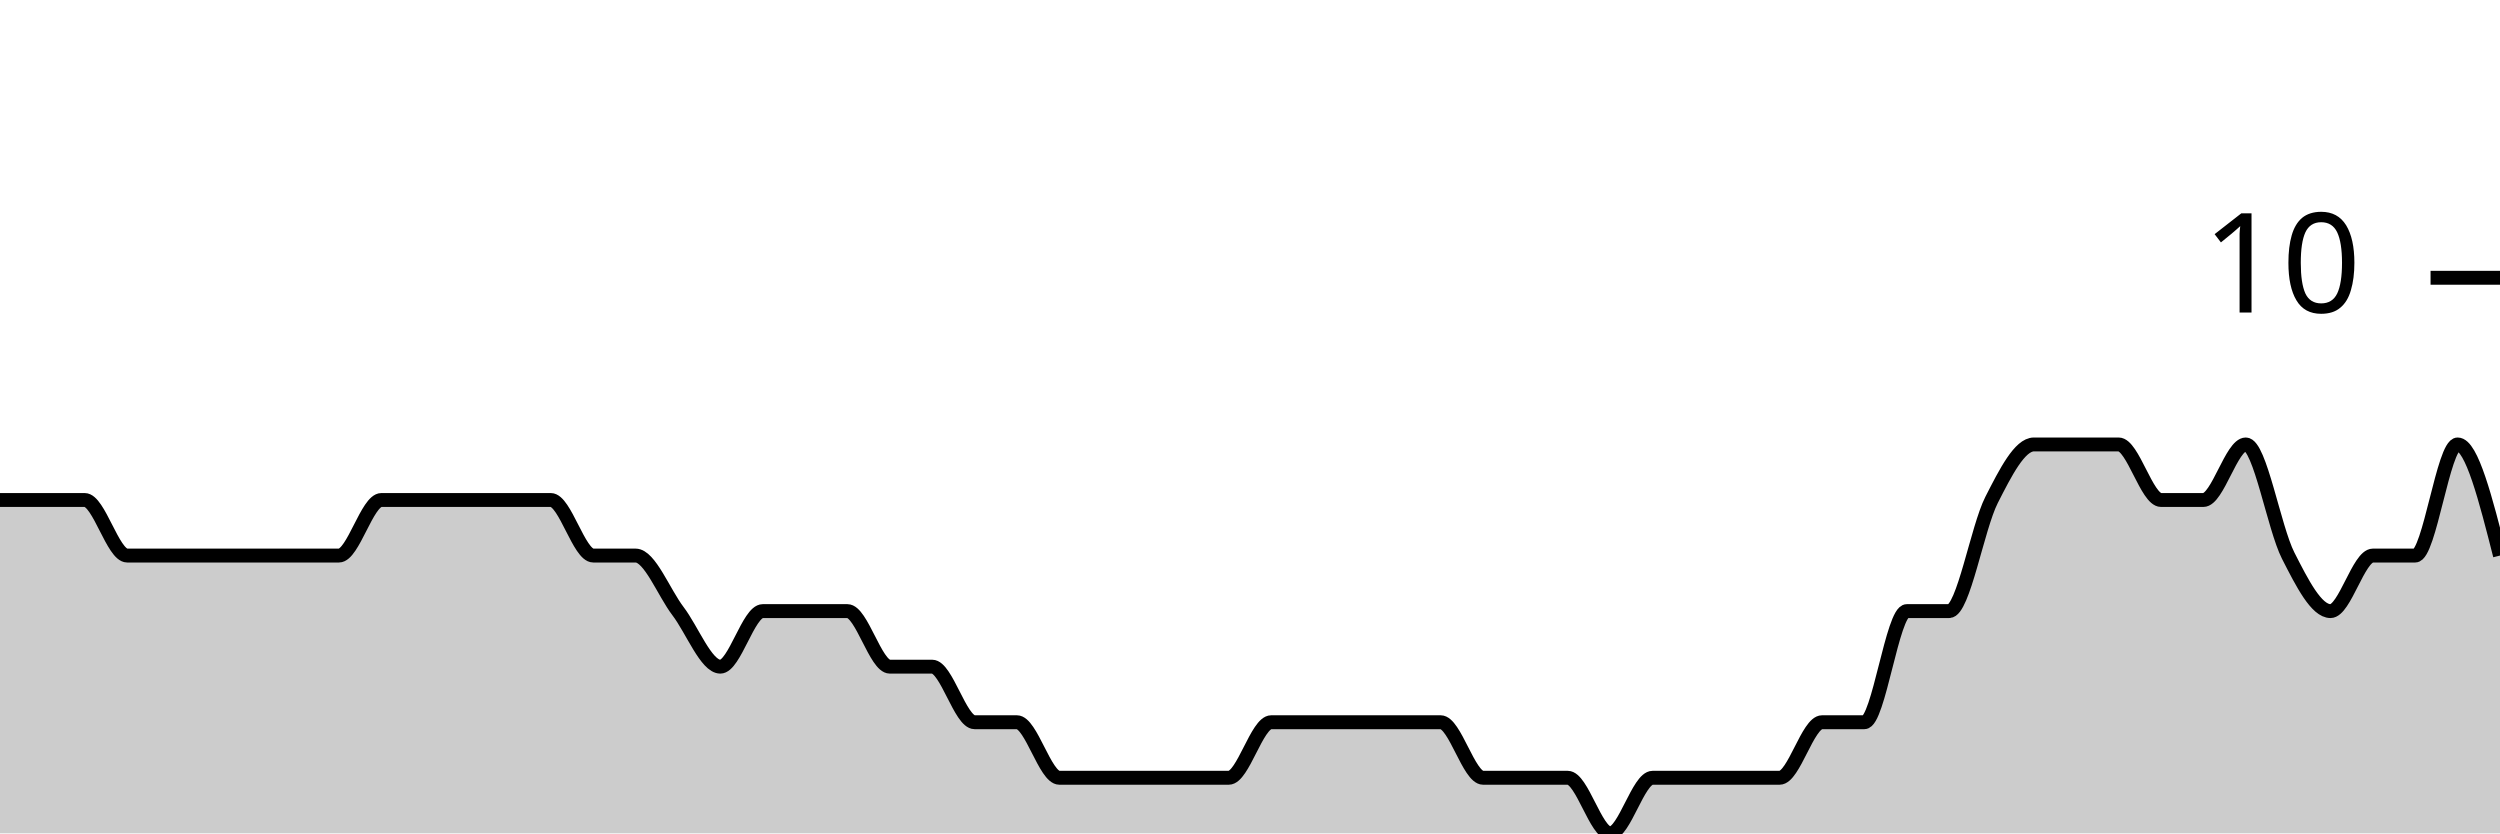
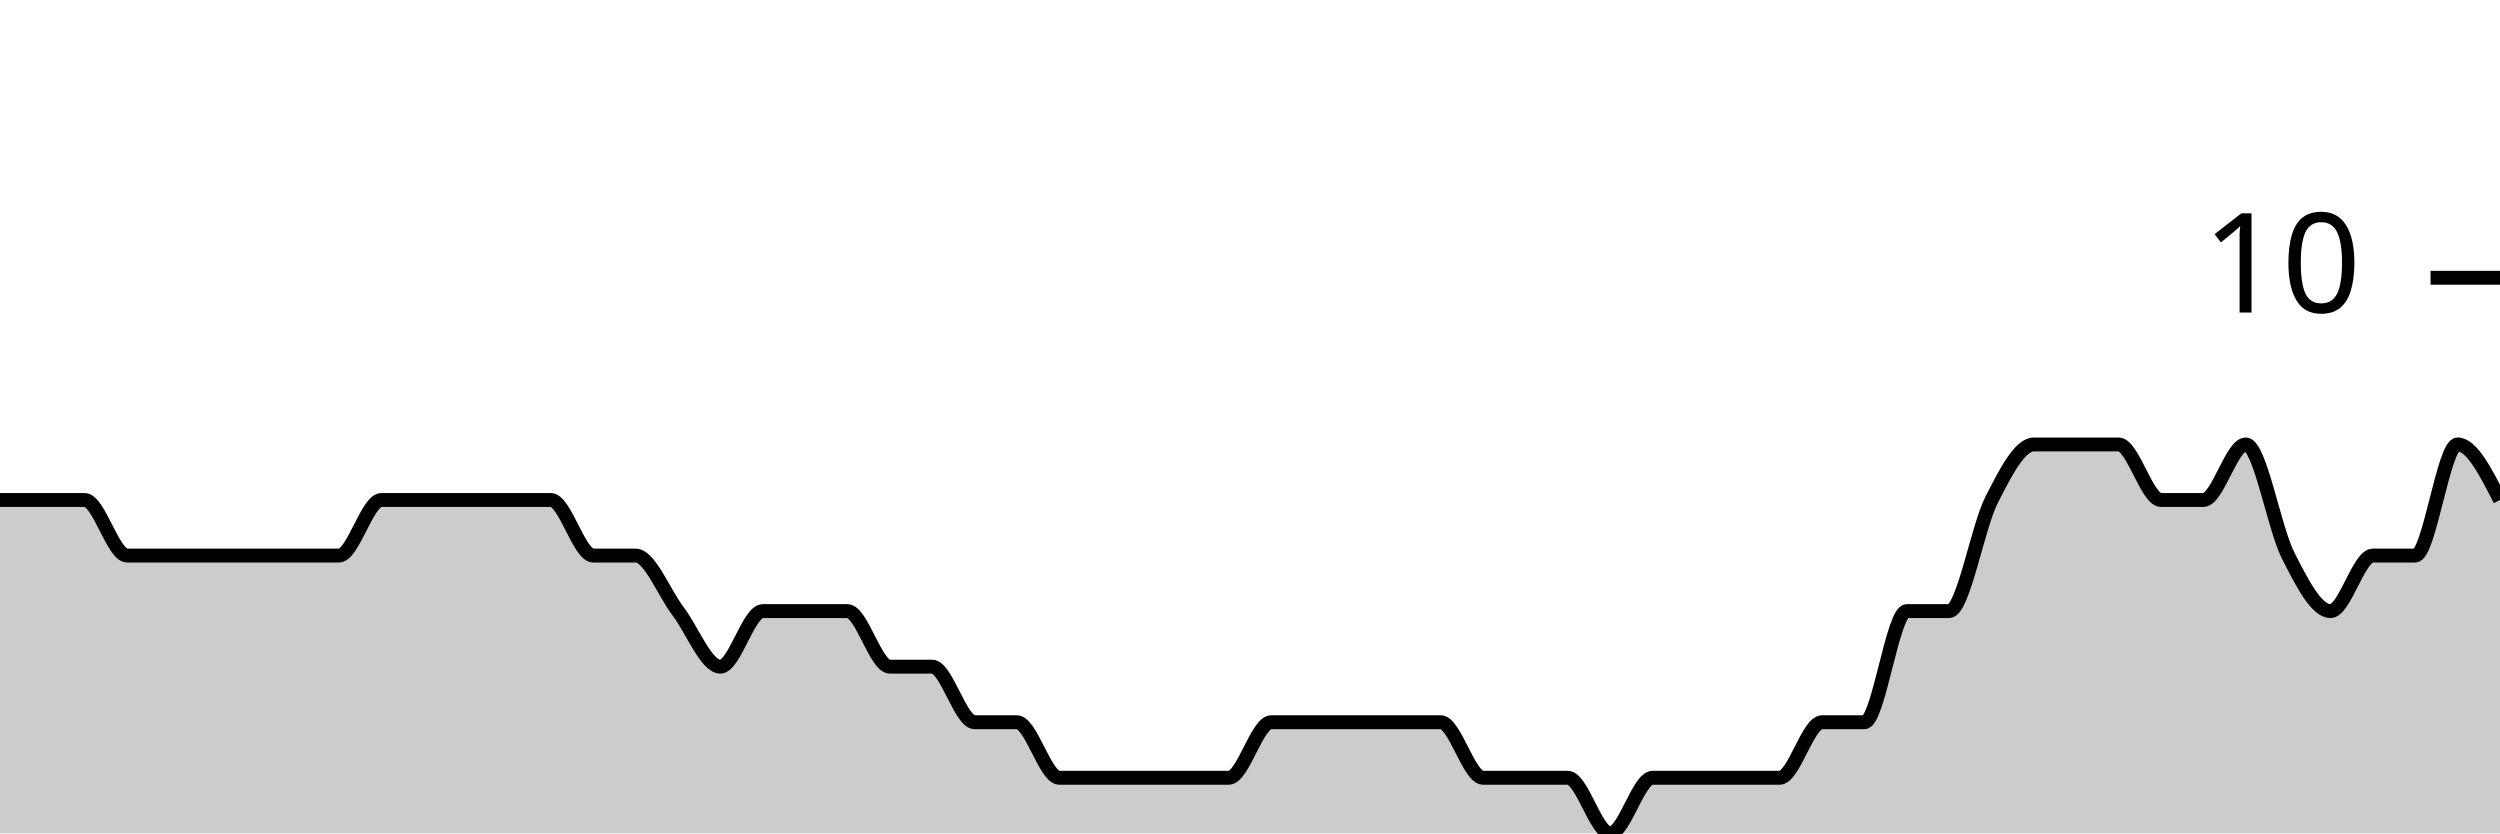
<svg xmlns="http://www.w3.org/2000/svg" viewBox="0 0 180 60">
  <g transform="translate(0,20)">
-     <path class="area" fill="rgba(0, 0, 0, 0.2)" d="M0,16C1.017,16,2.034,16,3.051,16C4.068,16,5.085,16,6.102,16C7.119,16,8.136,20,9.153,20C10.169,20,11.186,20,12.203,20C13.22,20,14.237,20,15.254,20C16.271,20,17.288,20,18.305,20C19.322,20,20.339,20,21.356,20C22.373,20,23.39,20,24.407,20C25.424,20,26.441,16,27.458,16C28.475,16,29.492,16,30.508,16C31.525,16,32.542,16,33.559,16C34.576,16,35.593,16,36.61,16C37.627,16,38.644,16,39.661,16C40.678,16,41.695,20,42.712,20C43.729,20,44.746,20,45.763,20C46.78,20,47.797,22.667,48.814,24C49.831,25.333,50.847,28,51.864,28C52.881,28,53.898,24,54.915,24C55.932,24,56.949,24,57.966,24C58.983,24,60,24,61.017,24C62.034,24,63.051,28,64.068,28C65.085,28,66.102,28,67.119,28C68.136,28,69.153,32,70.169,32C71.186,32,72.203,32,73.22,32C74.237,32,75.254,36,76.271,36C77.288,36,78.305,36,79.322,36C80.339,36,81.356,36,82.373,36C83.39,36,84.407,36,85.424,36C86.441,36,87.458,36,88.475,36C89.492,36,90.508,32,91.525,32C92.542,32,93.559,32,94.576,32C95.593,32,96.61,32,97.627,32C98.644,32,99.661,32,100.678,32C101.695,32,102.712,32,103.729,32C104.746,32,105.763,36,106.78,36C107.797,36,108.814,36,109.831,36C110.847,36,111.864,36,112.881,36C113.898,36,114.915,40,115.932,40C116.949,40,117.966,36,118.983,36C120,36,121.017,36,122.034,36C123.051,36,124.068,36,125.085,36C126.102,36,127.119,36,128.136,36C129.153,36,130.169,32,131.186,32C132.203,32,133.22,32,134.237,32C135.254,32,136.271,24,137.288,24C138.305,24,139.322,24,140.339,24C141.356,24,142.373,18,143.39,16C144.407,14,145.424,12,146.441,12C147.458,12,148.475,12,149.492,12C150.508,12,151.525,12,152.542,12C153.559,12,154.576,16,155.593,16C156.61,16,157.627,16,158.644,16C159.661,16,160.678,12,161.695,12C162.712,12,163.729,18,164.746,20C165.763,22,166.78,24,167.797,24C168.814,24,169.831,20,170.847,20C171.864,20,172.881,20,173.898,20C174.915,20,175.932,12,176.949,12C177.966,12,178.983,16,180,20L180,40C178.983,40,177.966,40,176.949,40C175.932,40,174.915,40,173.898,40C172.881,40,171.864,40,170.847,40C169.831,40,168.814,40,167.797,40C166.78,40,165.763,40,164.746,40C163.729,40,162.712,40,161.695,40C160.678,40,159.661,40,158.644,40C157.627,40,156.61,40,155.593,40C154.576,40,153.559,40,152.542,40C151.525,40,150.508,40,149.492,40C148.475,40,147.458,40,146.441,40C145.424,40,144.407,40,143.39,40C142.373,40,141.356,40,140.339,40C139.322,40,138.305,40,137.288,40C136.271,40,135.254,40,134.237,40C133.22,40,132.203,40,131.186,40C130.169,40,129.153,40,128.136,40C127.119,40,126.102,40,125.085,40C124.068,40,123.051,40,122.034,40C121.017,40,120,40,118.983,40C117.966,40,116.949,40,115.932,40C114.915,40,113.898,40,112.881,40C111.864,40,110.847,40,109.831,40C108.814,40,107.797,40,106.78,40C105.763,40,104.746,40,103.729,40C102.712,40,101.695,40,100.678,40C99.661,40,98.644,40,97.627,40C96.61,40,95.593,40,94.576,40C93.559,40,92.542,40,91.525,40C90.508,40,89.492,40,88.475,40C87.458,40,86.441,40,85.424,40C84.407,40,83.39,40,82.373,40C81.356,40,80.339,40,79.322,40C78.305,40,77.288,40,76.271,40C75.254,40,74.237,40,73.22,40C72.203,40,71.186,40,70.169,40C69.153,40,68.136,40,67.119,40C66.102,40,65.085,40,64.068,40C63.051,40,62.034,40,61.017,40C60,40,58.983,40,57.966,40C56.949,40,55.932,40,54.915,40C53.898,40,52.881,40,51.864,40C50.847,40,49.831,40,48.814,40C47.797,40,46.78,40,45.763,40C44.746,40,43.729,40,42.712,40C41.695,40,40.678,40,39.661,40C38.644,40,37.627,40,36.61,40C35.593,40,34.576,40,33.559,40C32.542,40,31.525,40,30.508,40C29.492,40,28.475,40,27.458,40C26.441,40,25.424,40,24.407,40C23.39,40,22.373,40,21.356,40C20.339,40,19.322,40,18.305,40C17.288,40,16.271,40,15.254,40C14.237,40,13.22,40,12.203,40C11.186,40,10.169,40,9.153,40C8.136,40,7.119,40,6.102,40C5.085,40,4.068,40,3.051,40C2.034,40,1.017,40,0,40Z" />
-     <path class="line" stroke="black" fill="none" d="M0,16C1.017,16,2.034,16,3.051,16C4.068,16,5.085,16,6.102,16C7.119,16,8.136,20,9.153,20C10.169,20,11.186,20,12.203,20C13.22,20,14.237,20,15.254,20C16.271,20,17.288,20,18.305,20C19.322,20,20.339,20,21.356,20C22.373,20,23.39,20,24.407,20C25.424,20,26.441,16,27.458,16C28.475,16,29.492,16,30.508,16C31.525,16,32.542,16,33.559,16C34.576,16,35.593,16,36.61,16C37.627,16,38.644,16,39.661,16C40.678,16,41.695,20,42.712,20C43.729,20,44.746,20,45.763,20C46.78,20,47.797,22.667,48.814,24C49.831,25.333,50.847,28,51.864,28C52.881,28,53.898,24,54.915,24C55.932,24,56.949,24,57.966,24C58.983,24,60,24,61.017,24C62.034,24,63.051,28,64.068,28C65.085,28,66.102,28,67.119,28C68.136,28,69.153,32,70.169,32C71.186,32,72.203,32,73.22,32C74.237,32,75.254,36,76.271,36C77.288,36,78.305,36,79.322,36C80.339,36,81.356,36,82.373,36C83.39,36,84.407,36,85.424,36C86.441,36,87.458,36,88.475,36C89.492,36,90.508,32,91.525,32C92.542,32,93.559,32,94.576,32C95.593,32,96.61,32,97.627,32C98.644,32,99.661,32,100.678,32C101.695,32,102.712,32,103.729,32C104.746,32,105.763,36,106.78,36C107.797,36,108.814,36,109.831,36C110.847,36,111.864,36,112.881,36C113.898,36,114.915,40,115.932,40C116.949,40,117.966,36,118.983,36C120,36,121.017,36,122.034,36C123.051,36,124.068,36,125.085,36C126.102,36,127.119,36,128.136,36C129.153,36,130.169,32,131.186,32C132.203,32,133.22,32,134.237,32C135.254,32,136.271,24,137.288,24C138.305,24,139.322,24,140.339,24C141.356,24,142.373,18,143.39,16C144.407,14,145.424,12,146.441,12C147.458,12,148.475,12,149.492,12C150.508,12,151.525,12,152.542,12C153.559,12,154.576,16,155.593,16C156.61,16,157.627,16,158.644,16C159.661,16,160.678,12,161.695,12C162.712,12,163.729,18,164.746,20C165.763,22,166.78,24,167.797,24C168.814,24,169.831,20,170.847,20C171.864,20,172.881,20,173.898,20C174.915,20,175.932,12,176.949,12C177.966,12,178.983,16,180,20" />
+     <path class="area" fill="rgba(0, 0, 0, 0.2)" d="M0,16C1.017,16,2.034,16,3.051,16C4.068,16,5.085,16,6.102,16C7.119,16,8.136,20,9.153,20C10.169,20,11.186,20,12.203,20C13.22,20,14.237,20,15.254,20C16.271,20,17.288,20,18.305,20C19.322,20,20.339,20,21.356,20C22.373,20,23.39,20,24.407,20C25.424,20,26.441,16,27.458,16C28.475,16,29.492,16,30.508,16C31.525,16,32.542,16,33.559,16C34.576,16,35.593,16,36.61,16C37.627,16,38.644,16,39.661,16C40.678,16,41.695,20,42.712,20C43.729,20,44.746,20,45.763,20C46.78,20,47.797,22.667,48.814,24C49.831,25.333,50.847,28,51.864,28C52.881,28,53.898,24,54.915,24C55.932,24,56.949,24,57.966,24C58.983,24,60,24,61.017,24C62.034,24,63.051,28,64.068,28C65.085,28,66.102,28,67.119,28C68.136,28,69.153,32,70.169,32C71.186,32,72.203,32,73.22,32C74.237,32,75.254,36,76.271,36C77.288,36,78.305,36,79.322,36C80.339,36,81.356,36,82.373,36C83.39,36,84.407,36,85.424,36C86.441,36,87.458,36,88.475,36C89.492,36,90.508,32,91.525,32C92.542,32,93.559,32,94.576,32C95.593,32,96.61,32,97.627,32C98.644,32,99.661,32,100.678,32C101.695,32,102.712,32,103.729,32C104.746,32,105.763,36,106.78,36C107.797,36,108.814,36,109.831,36C110.847,36,111.864,36,112.881,36C113.898,36,114.915,40,115.932,40C116.949,40,117.966,36,118.983,36C120,36,121.017,36,122.034,36C123.051,36,124.068,36,125.085,36C126.102,36,127.119,36,128.136,36C129.153,36,130.169,32,131.186,32C132.203,32,133.22,32,134.237,32C135.254,32,136.271,24,137.288,24C138.305,24,139.322,24,140.339,24C141.356,24,142.373,18,143.39,16C144.407,14,145.424,12,146.441,12C147.458,12,148.475,12,149.492,12C150.508,12,151.525,12,152.542,12C153.559,12,154.576,16,155.593,16C156.61,16,157.627,16,158.644,16C159.661,16,160.678,12,161.695,12C162.712,12,163.729,18,164.746,20C165.763,22,166.78,24,167.797,24C168.814,24,169.831,20,170.847,20C171.864,20,172.881,20,173.898,20C174.915,20,175.932,12,176.949,12C177.966,12,178.983,14,180,16L180,40C178.983,40,177.966,40,176.949,40C175.932,40,174.915,40,173.898,40C172.881,40,171.864,40,170.847,40C169.831,40,168.814,40,167.797,40C166.78,40,165.763,40,164.746,40C163.729,40,162.712,40,161.695,40C160.678,40,159.661,40,158.644,40C157.627,40,156.61,40,155.593,40C154.576,40,153.559,40,152.542,40C151.525,40,150.508,40,149.492,40C148.475,40,147.458,40,146.441,40C145.424,40,144.407,40,143.39,40C142.373,40,141.356,40,140.339,40C139.322,40,138.305,40,137.288,40C136.271,40,135.254,40,134.237,40C133.22,40,132.203,40,131.186,40C130.169,40,129.153,40,128.136,40C127.119,40,126.102,40,125.085,40C124.068,40,123.051,40,122.034,40C121.017,40,120,40,118.983,40C117.966,40,116.949,40,115.932,40C114.915,40,113.898,40,112.881,40C111.864,40,110.847,40,109.831,40C108.814,40,107.797,40,106.78,40C105.763,40,104.746,40,103.729,40C102.712,40,101.695,40,100.678,40C99.661,40,98.644,40,97.627,40C96.61,40,95.593,40,94.576,40C93.559,40,92.542,40,91.525,40C90.508,40,89.492,40,88.475,40C87.458,40,86.441,40,85.424,40C84.407,40,83.39,40,82.373,40C81.356,40,80.339,40,79.322,40C78.305,40,77.288,40,76.271,40C75.254,40,74.237,40,73.22,40C72.203,40,71.186,40,70.169,40C69.153,40,68.136,40,67.119,40C66.102,40,65.085,40,64.068,40C63.051,40,62.034,40,61.017,40C60,40,58.983,40,57.966,40C56.949,40,55.932,40,54.915,40C53.898,40,52.881,40,51.864,40C50.847,40,49.831,40,48.814,40C47.797,40,46.78,40,45.763,40C44.746,40,43.729,40,42.712,40C41.695,40,40.678,40,39.661,40C38.644,40,37.627,40,36.61,40C35.593,40,34.576,40,33.559,40C32.542,40,31.525,40,30.508,40C29.492,40,28.475,40,27.458,40C26.441,40,25.424,40,24.407,40C23.39,40,22.373,40,21.356,40C20.339,40,19.322,40,18.305,40C17.288,40,16.271,40,15.254,40C14.237,40,13.22,40,12.203,40C11.186,40,10.169,40,9.153,40C8.136,40,7.119,40,6.102,40C5.085,40,4.068,40,3.051,40C2.034,40,1.017,40,0,40Z" />
+     <path class="line" stroke="black" fill="none" d="M0,16C1.017,16,2.034,16,3.051,16C4.068,16,5.085,16,6.102,16C7.119,16,8.136,20,9.153,20C10.169,20,11.186,20,12.203,20C13.22,20,14.237,20,15.254,20C16.271,20,17.288,20,18.305,20C19.322,20,20.339,20,21.356,20C22.373,20,23.39,20,24.407,20C25.424,20,26.441,16,27.458,16C28.475,16,29.492,16,30.508,16C31.525,16,32.542,16,33.559,16C34.576,16,35.593,16,36.61,16C37.627,16,38.644,16,39.661,16C40.678,16,41.695,20,42.712,20C43.729,20,44.746,20,45.763,20C46.78,20,47.797,22.667,48.814,24C49.831,25.333,50.847,28,51.864,28C52.881,28,53.898,24,54.915,24C55.932,24,56.949,24,57.966,24C58.983,24,60,24,61.017,24C62.034,24,63.051,28,64.068,28C65.085,28,66.102,28,67.119,28C68.136,28,69.153,32,70.169,32C71.186,32,72.203,32,73.22,32C74.237,32,75.254,36,76.271,36C77.288,36,78.305,36,79.322,36C80.339,36,81.356,36,82.373,36C83.39,36,84.407,36,85.424,36C86.441,36,87.458,36,88.475,36C89.492,36,90.508,32,91.525,32C92.542,32,93.559,32,94.576,32C95.593,32,96.61,32,97.627,32C98.644,32,99.661,32,100.678,32C101.695,32,102.712,32,103.729,32C104.746,32,105.763,36,106.78,36C107.797,36,108.814,36,109.831,36C110.847,36,111.864,36,112.881,36C113.898,36,114.915,40,115.932,40C116.949,40,117.966,36,118.983,36C120,36,121.017,36,122.034,36C123.051,36,124.068,36,125.085,36C126.102,36,127.119,36,128.136,36C129.153,36,130.169,32,131.186,32C132.203,32,133.22,32,134.237,32C135.254,32,136.271,24,137.288,24C138.305,24,139.322,24,140.339,24C141.356,24,142.373,18,143.39,16C144.407,14,145.424,12,146.441,12C147.458,12,148.475,12,149.492,12C150.508,12,151.525,12,152.542,12C153.559,12,154.576,16,155.593,16C156.61,16,157.627,16,158.644,16C159.661,16,160.678,12,161.695,12C162.712,12,163.729,18,164.746,20C165.763,22,166.78,24,167.797,24C168.814,24,169.831,20,170.847,20C171.864,20,172.881,20,173.898,20C174.915,20,175.932,12,176.949,12C177.966,12,178.983,14,180,16" />
    <path class="axis-ceiling" stroke-width="1" stroke="black" fill="none" d="M175,0L180,0" />
    <text class="axis-ceiling-label" font-family="sans-serif" text-anchor="end" font-size="10px" x="170" y="2.5">10</text>
  </g>
</svg>
